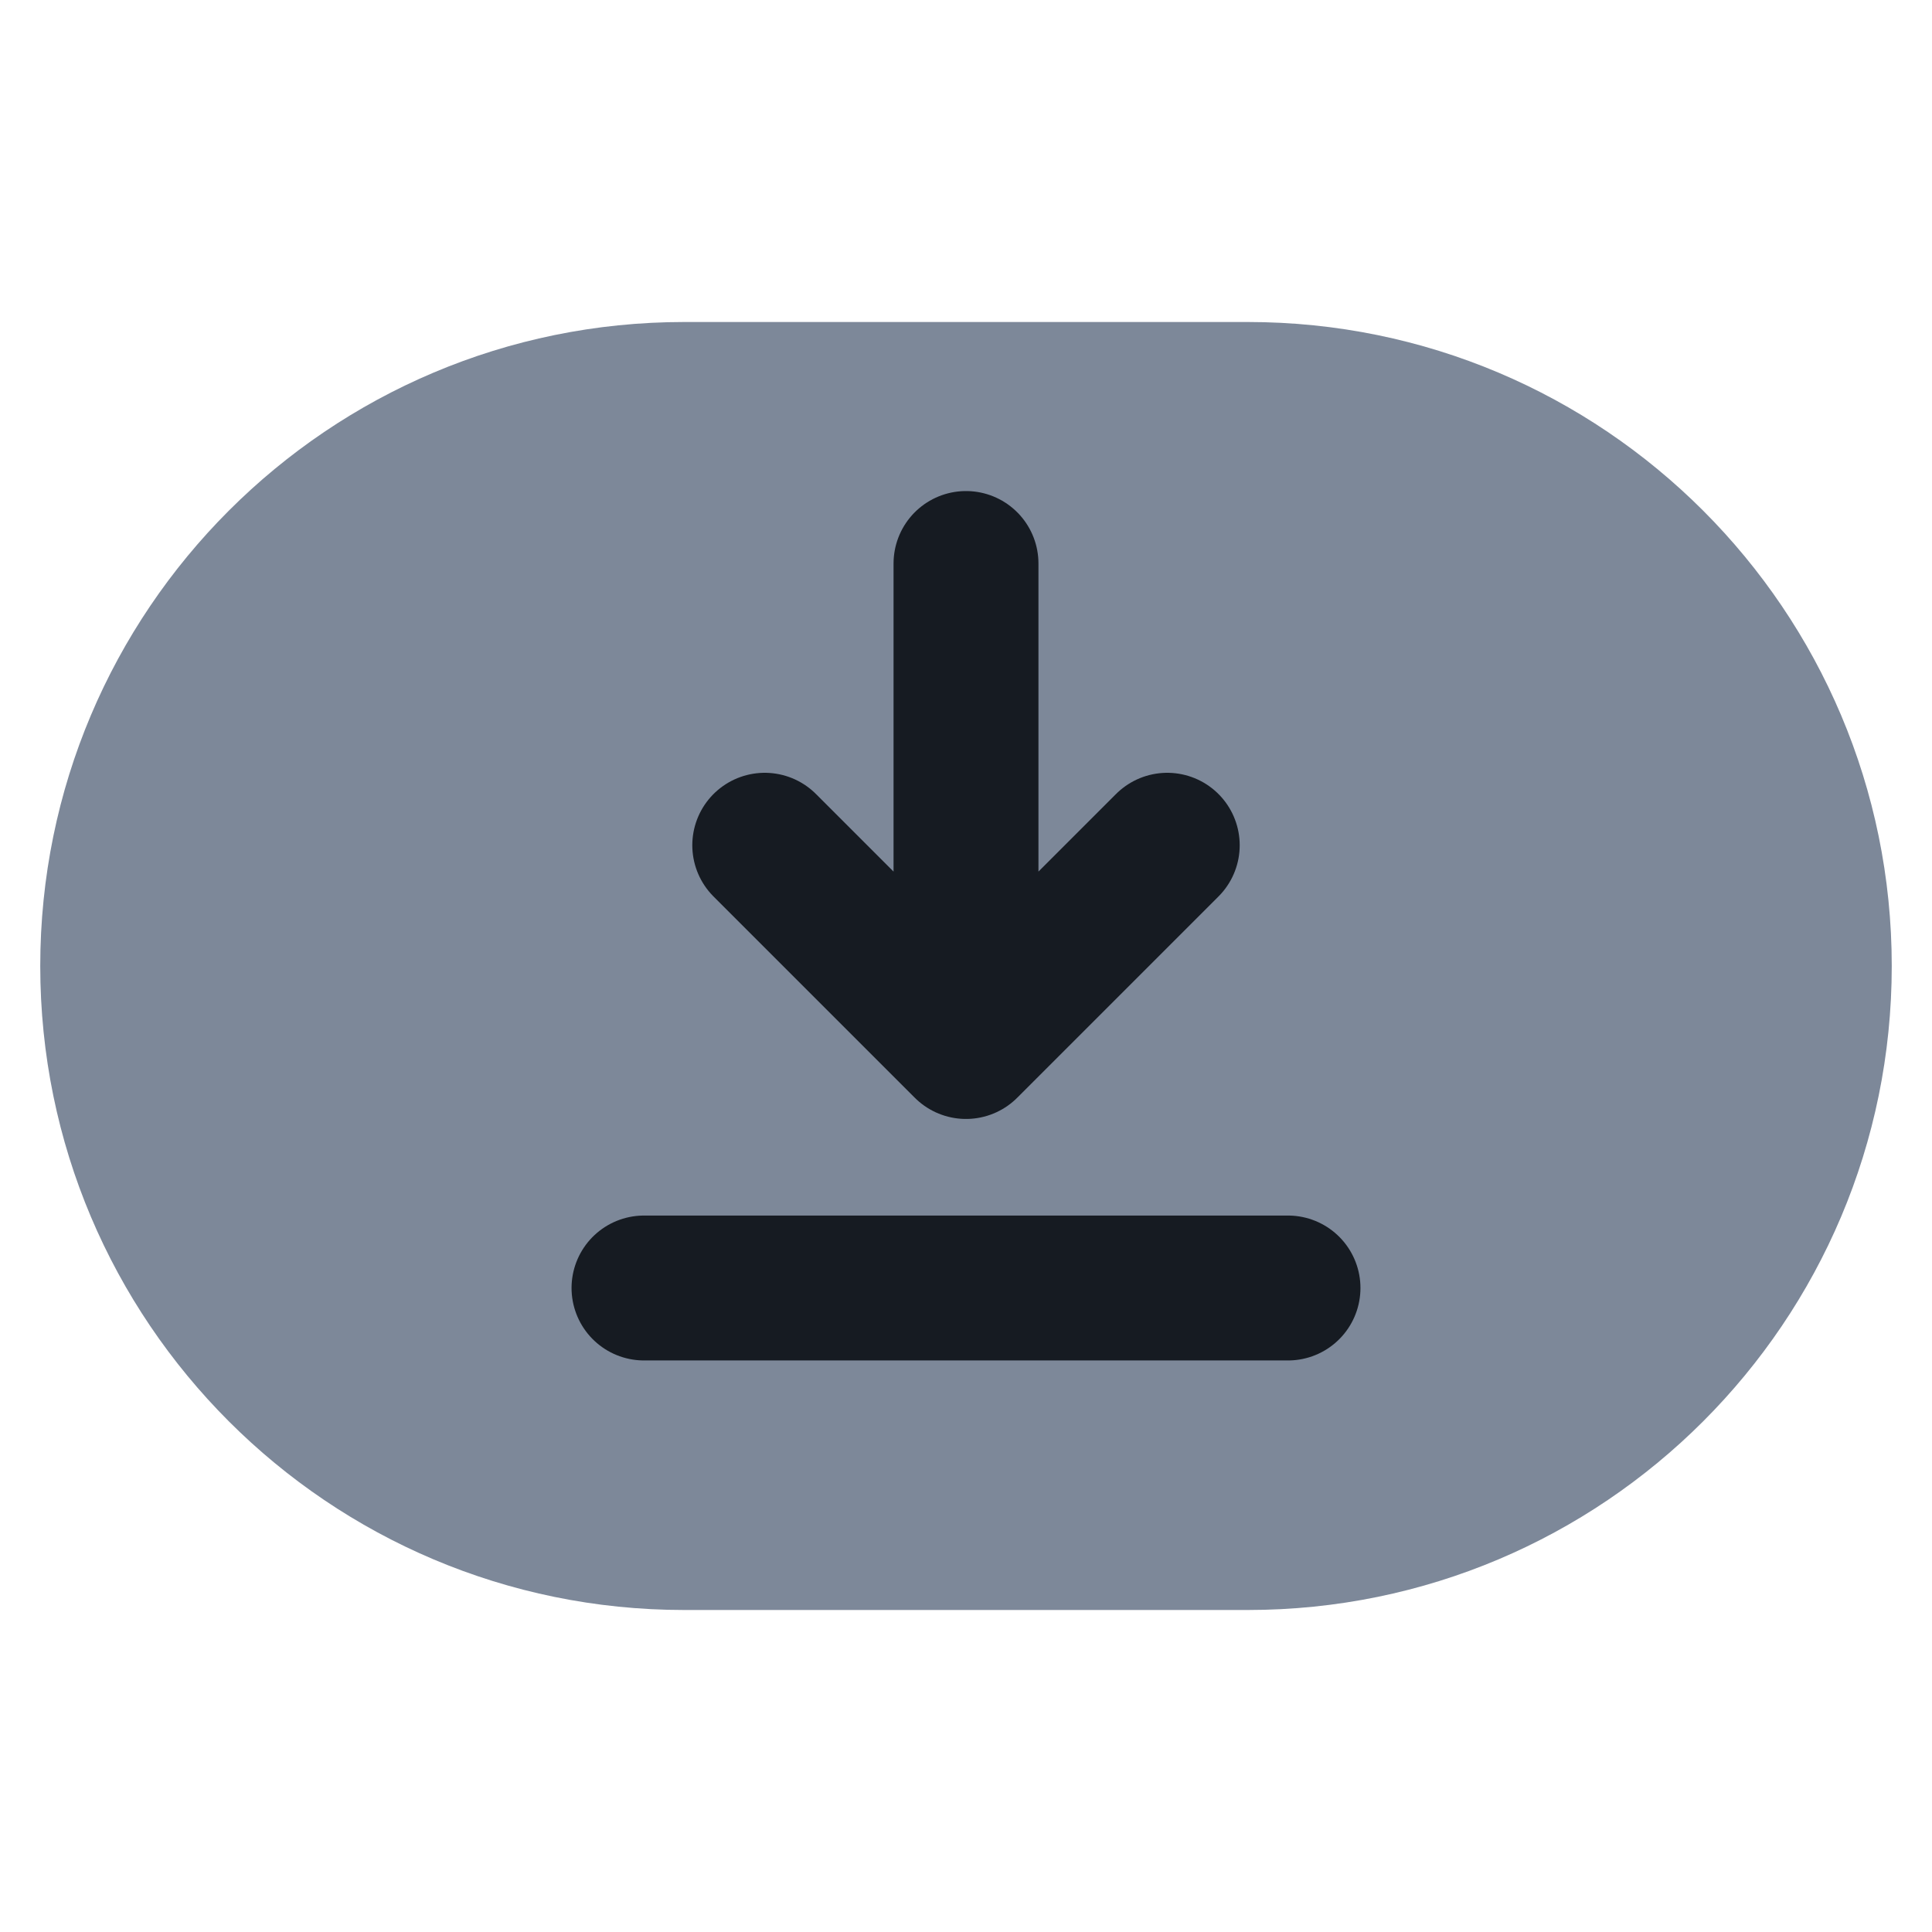
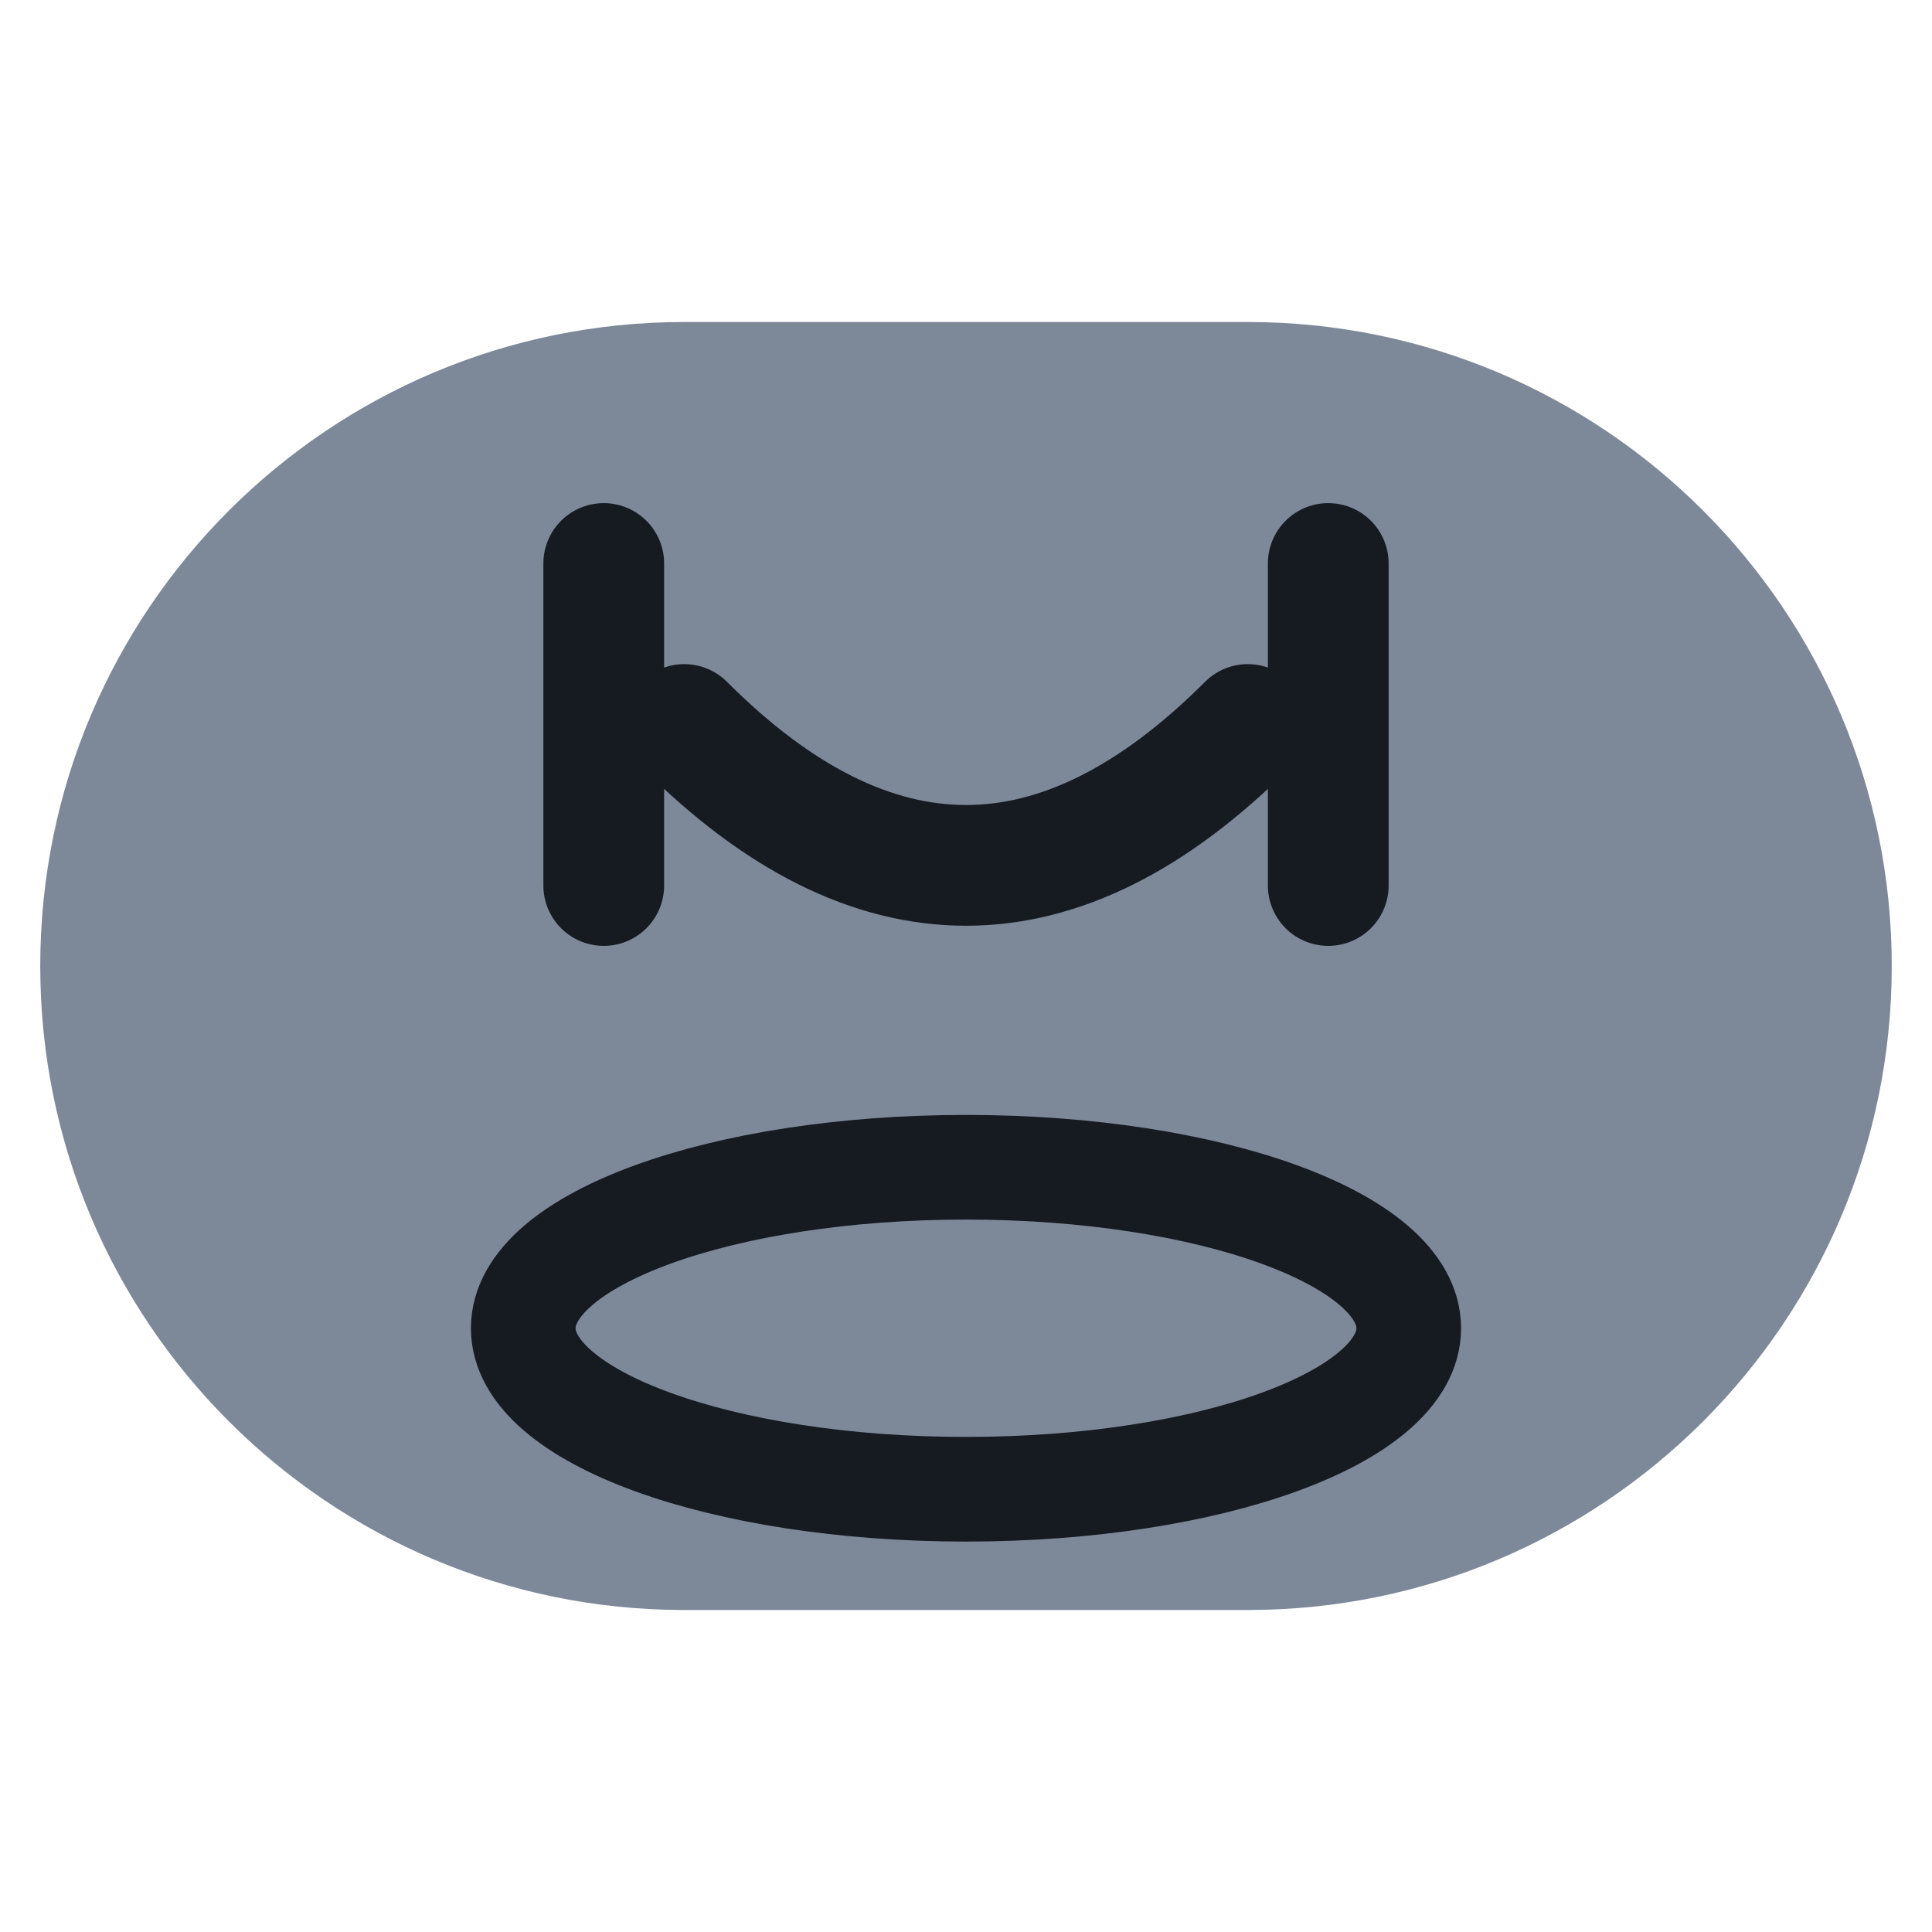
<svg xmlns="http://www.w3.org/2000/svg" viewBox="0 0 24 24" width="24" height="24">
  <rect x="0.5" y="4" width="23" height="16" rx="8" fill="#7d8899" />
-   <path d="M12 7v6M9.5 10.5L12 13l2.5-2.5M8 16h8" fill="none" stroke="#161b22" stroke-width="1.8" stroke-linecap="round" stroke-linejoin="round" />
+   <ellipse cx="12" cy="16.500" rx="5.500" ry="2" fill="none" stroke="#161b22" stroke-width="1.3" stroke-linecap="round" stroke-linejoin="round" />
+   <path d="M8.500 9Q12 12.500 15.500 9M7.500 7V11M16.500 7V11" fill="none" stroke="#161b22" stroke-width="1.5" stroke-linecap="round" stroke-linejoin="round" />
</svg>
